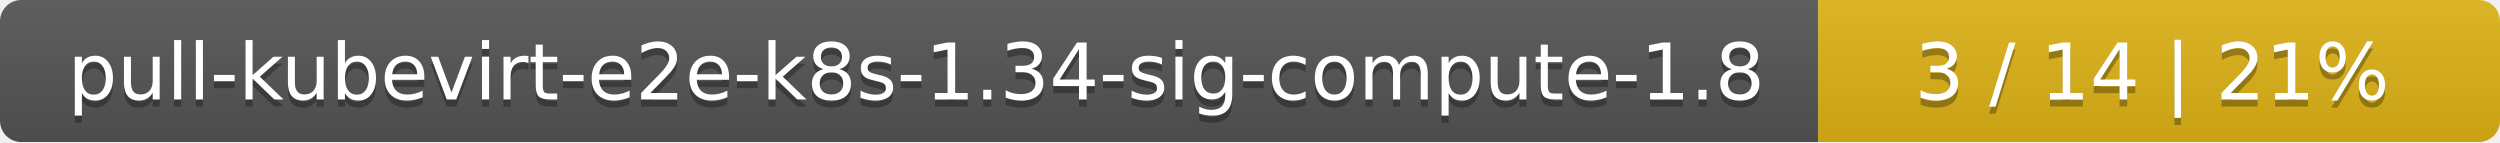
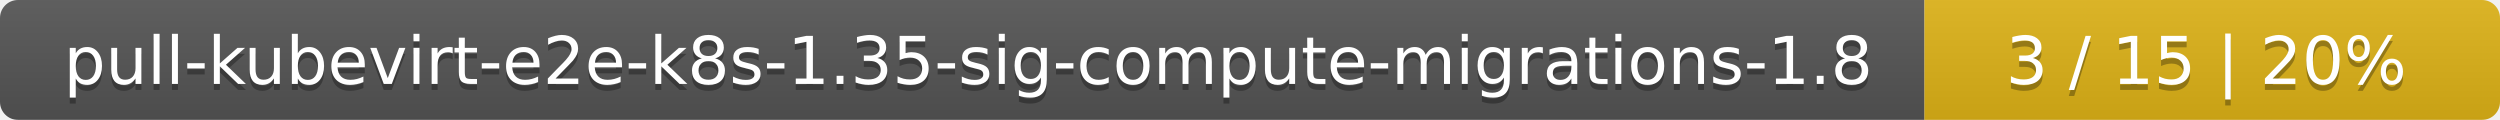
- <svg xmlns="http://www.w3.org/2000/svg" width="352" height="20">
+ <svg xmlns="http://www.w3.org/2000/svg" width="417" height="20">
  <linearGradient id="smooth" x2="0" y2="100%">
    <stop offset="0" stop-color="#bbb" stop-opacity=".1" />
    <stop offset="1" stop-opacity=".1" />
  </linearGradient>
  <mask id="round">
-     <rect width="352" height="20" rx="3" fill="#fff" />
+     <rect width="417" height="20" rx="3" fill="#fff" />
  </mask>
  <g mask="url(#round)">
-     <rect width="256" height="20" fill="#555" />
-     <rect x="256" width="96" height="20" fill="#dfb317" />
-     <rect width="352" height="20" fill="url(#smooth)" />
+     <rect width="321" height="20" fill="#555" />
+     <rect x="321" width="96" height="20" fill="#dfb317" />
+     <rect width="417" height="20" fill="url(#smooth)" />
  </g>
  <g fill="#fff" text-anchor="middle" font-family="DejaVu Sans,Verdana,Geneva,sans-serif" font-size="11">
-     <text x="129" y="15" fill="#010101" fill-opacity=".3">pull-kubevirt-e2e-k8s-1.34-sig-compute-1.8</text>
-     <text x="129" y="14">pull-kubevirt-e2e-k8s-1.34-sig-compute-1.8</text>
-     <text x="303" y="15" fill="#010101" fill-opacity=".3">3 / 14    |    21%</text>
-     <text x="303" y="14">3 / 14    |    21%</text>
+     <text x="161.5" y="15" fill="#010101" fill-opacity=".3">pull-kubevirt-e2e-k8s-1.35-sig-compute-migrations-1.8</text>
+     <text x="161.5" y="14">pull-kubevirt-e2e-k8s-1.35-sig-compute-migrations-1.8</text>
+     <text x="368" y="15" fill="#010101" fill-opacity=".3">3 / 15    |    20%</text>
+     <text x="368" y="14">3 / 15    |    20%</text>
  </g>
</svg>
